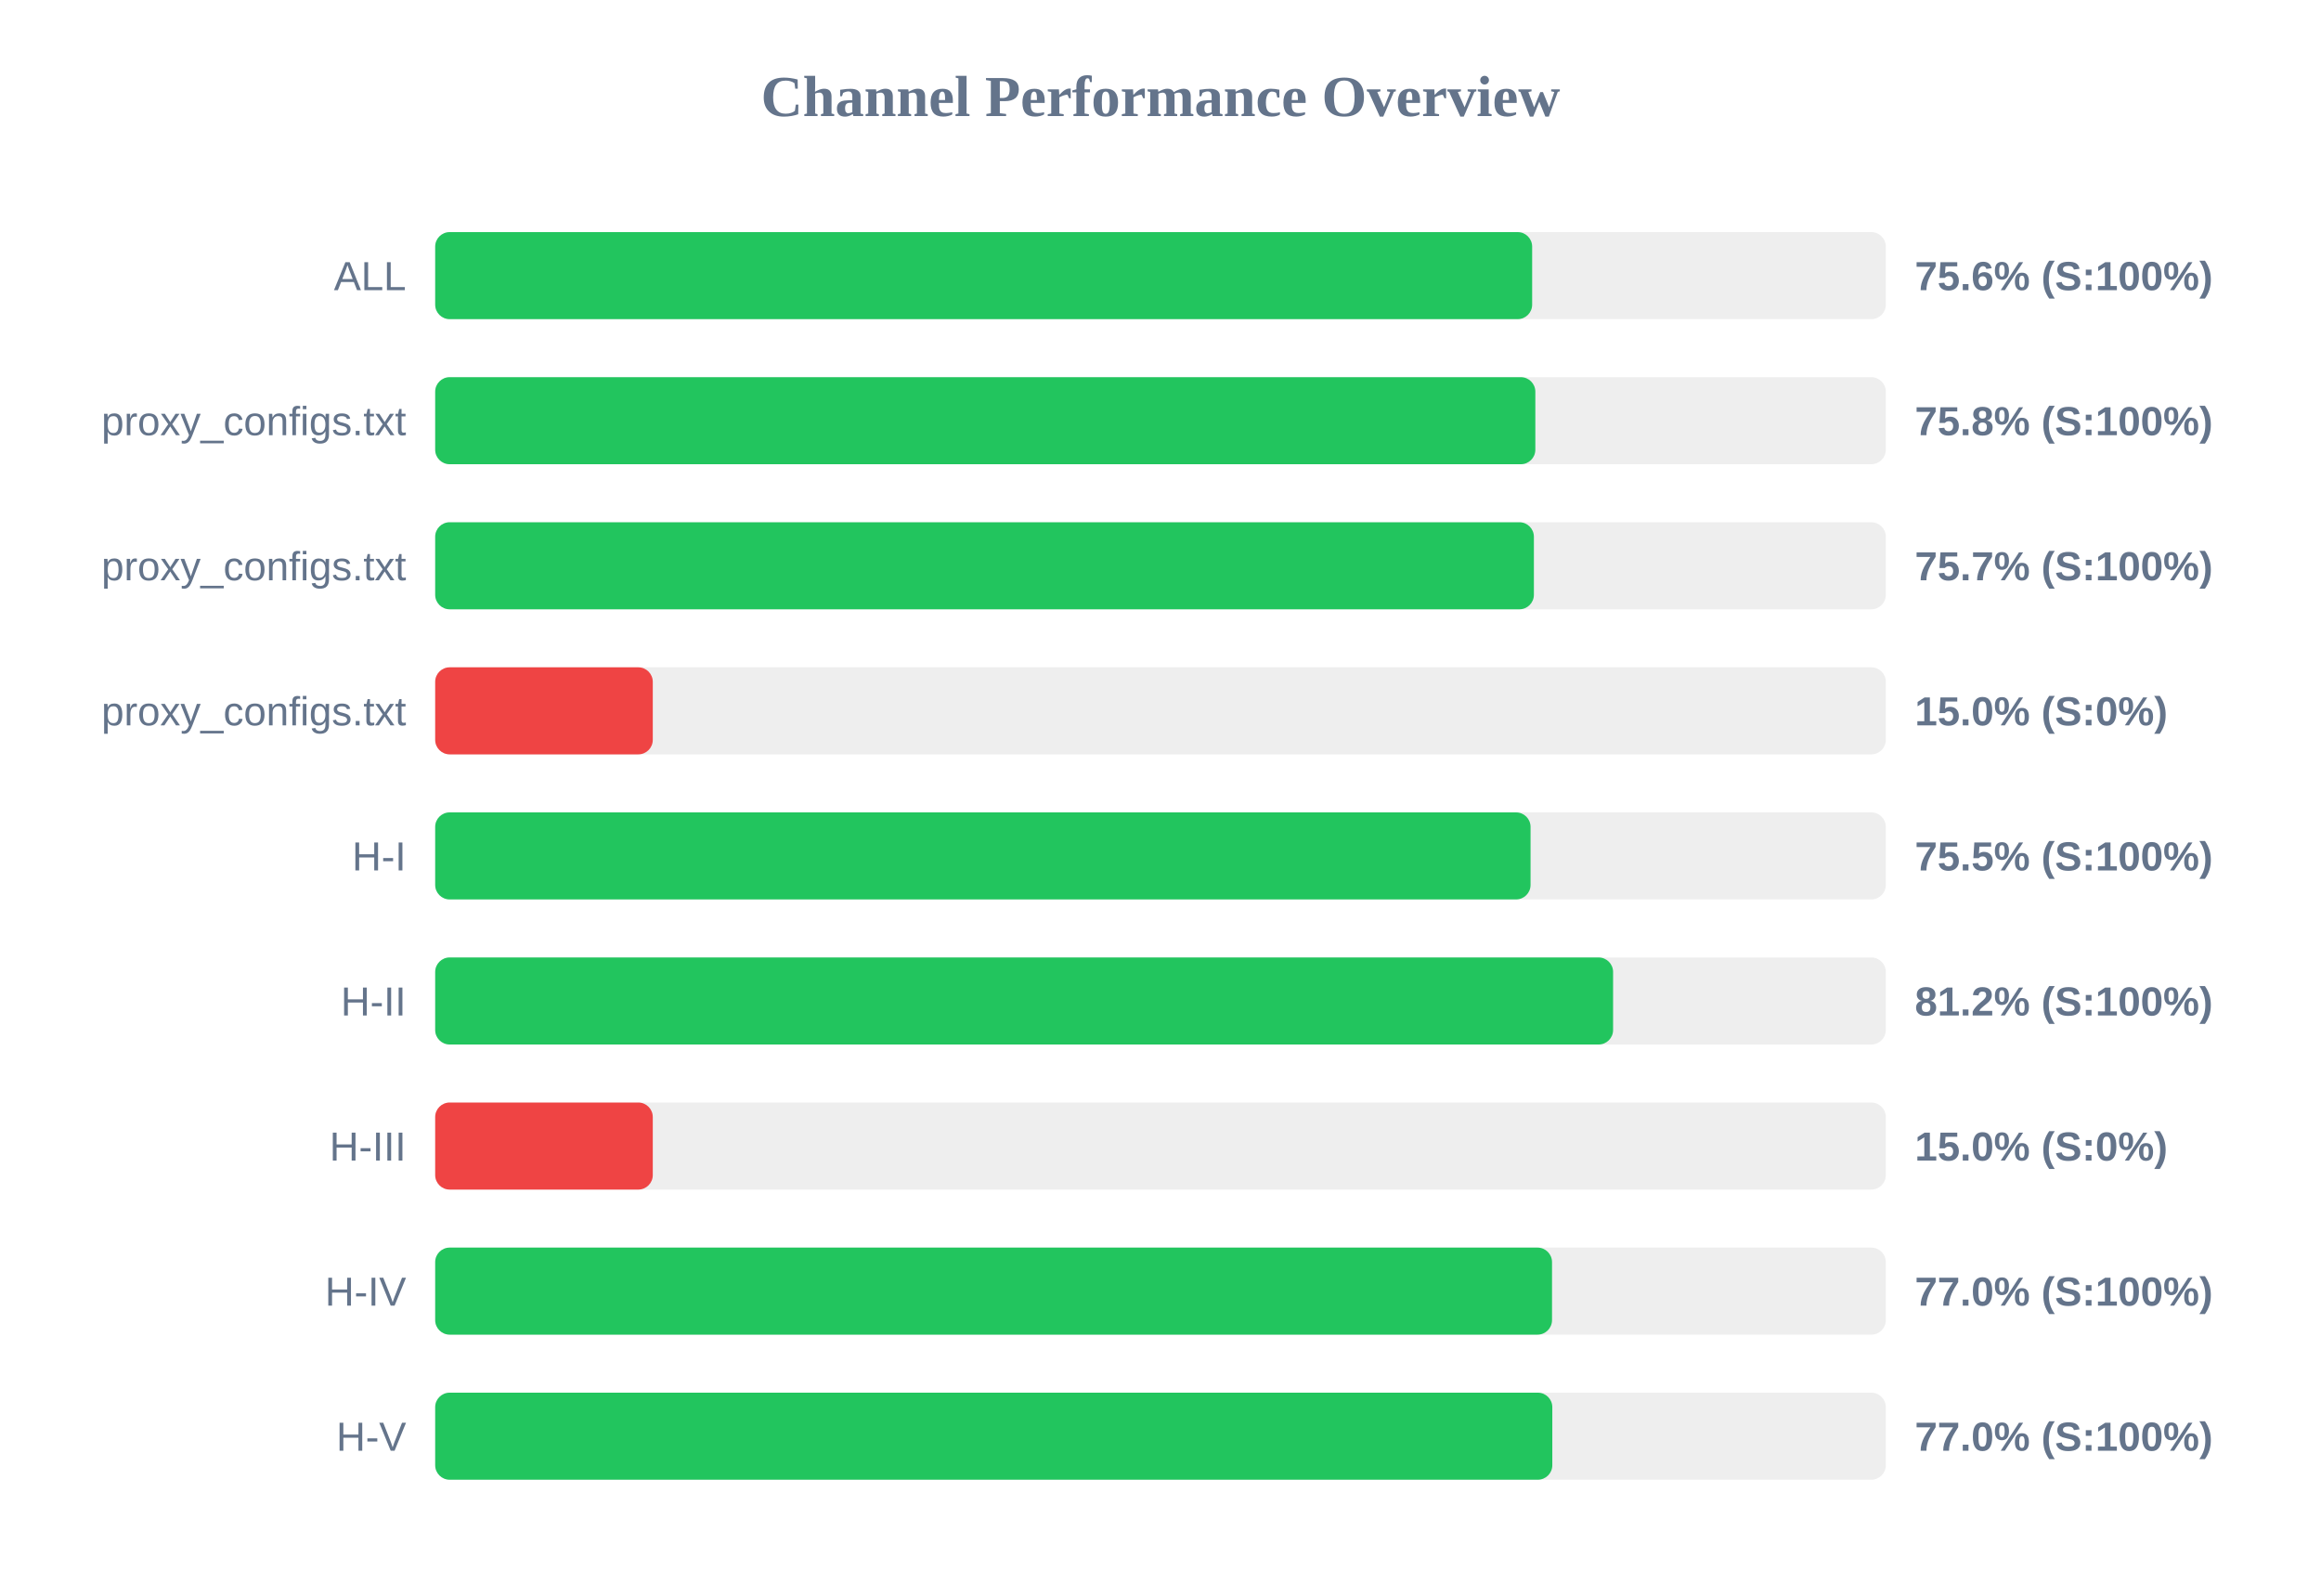
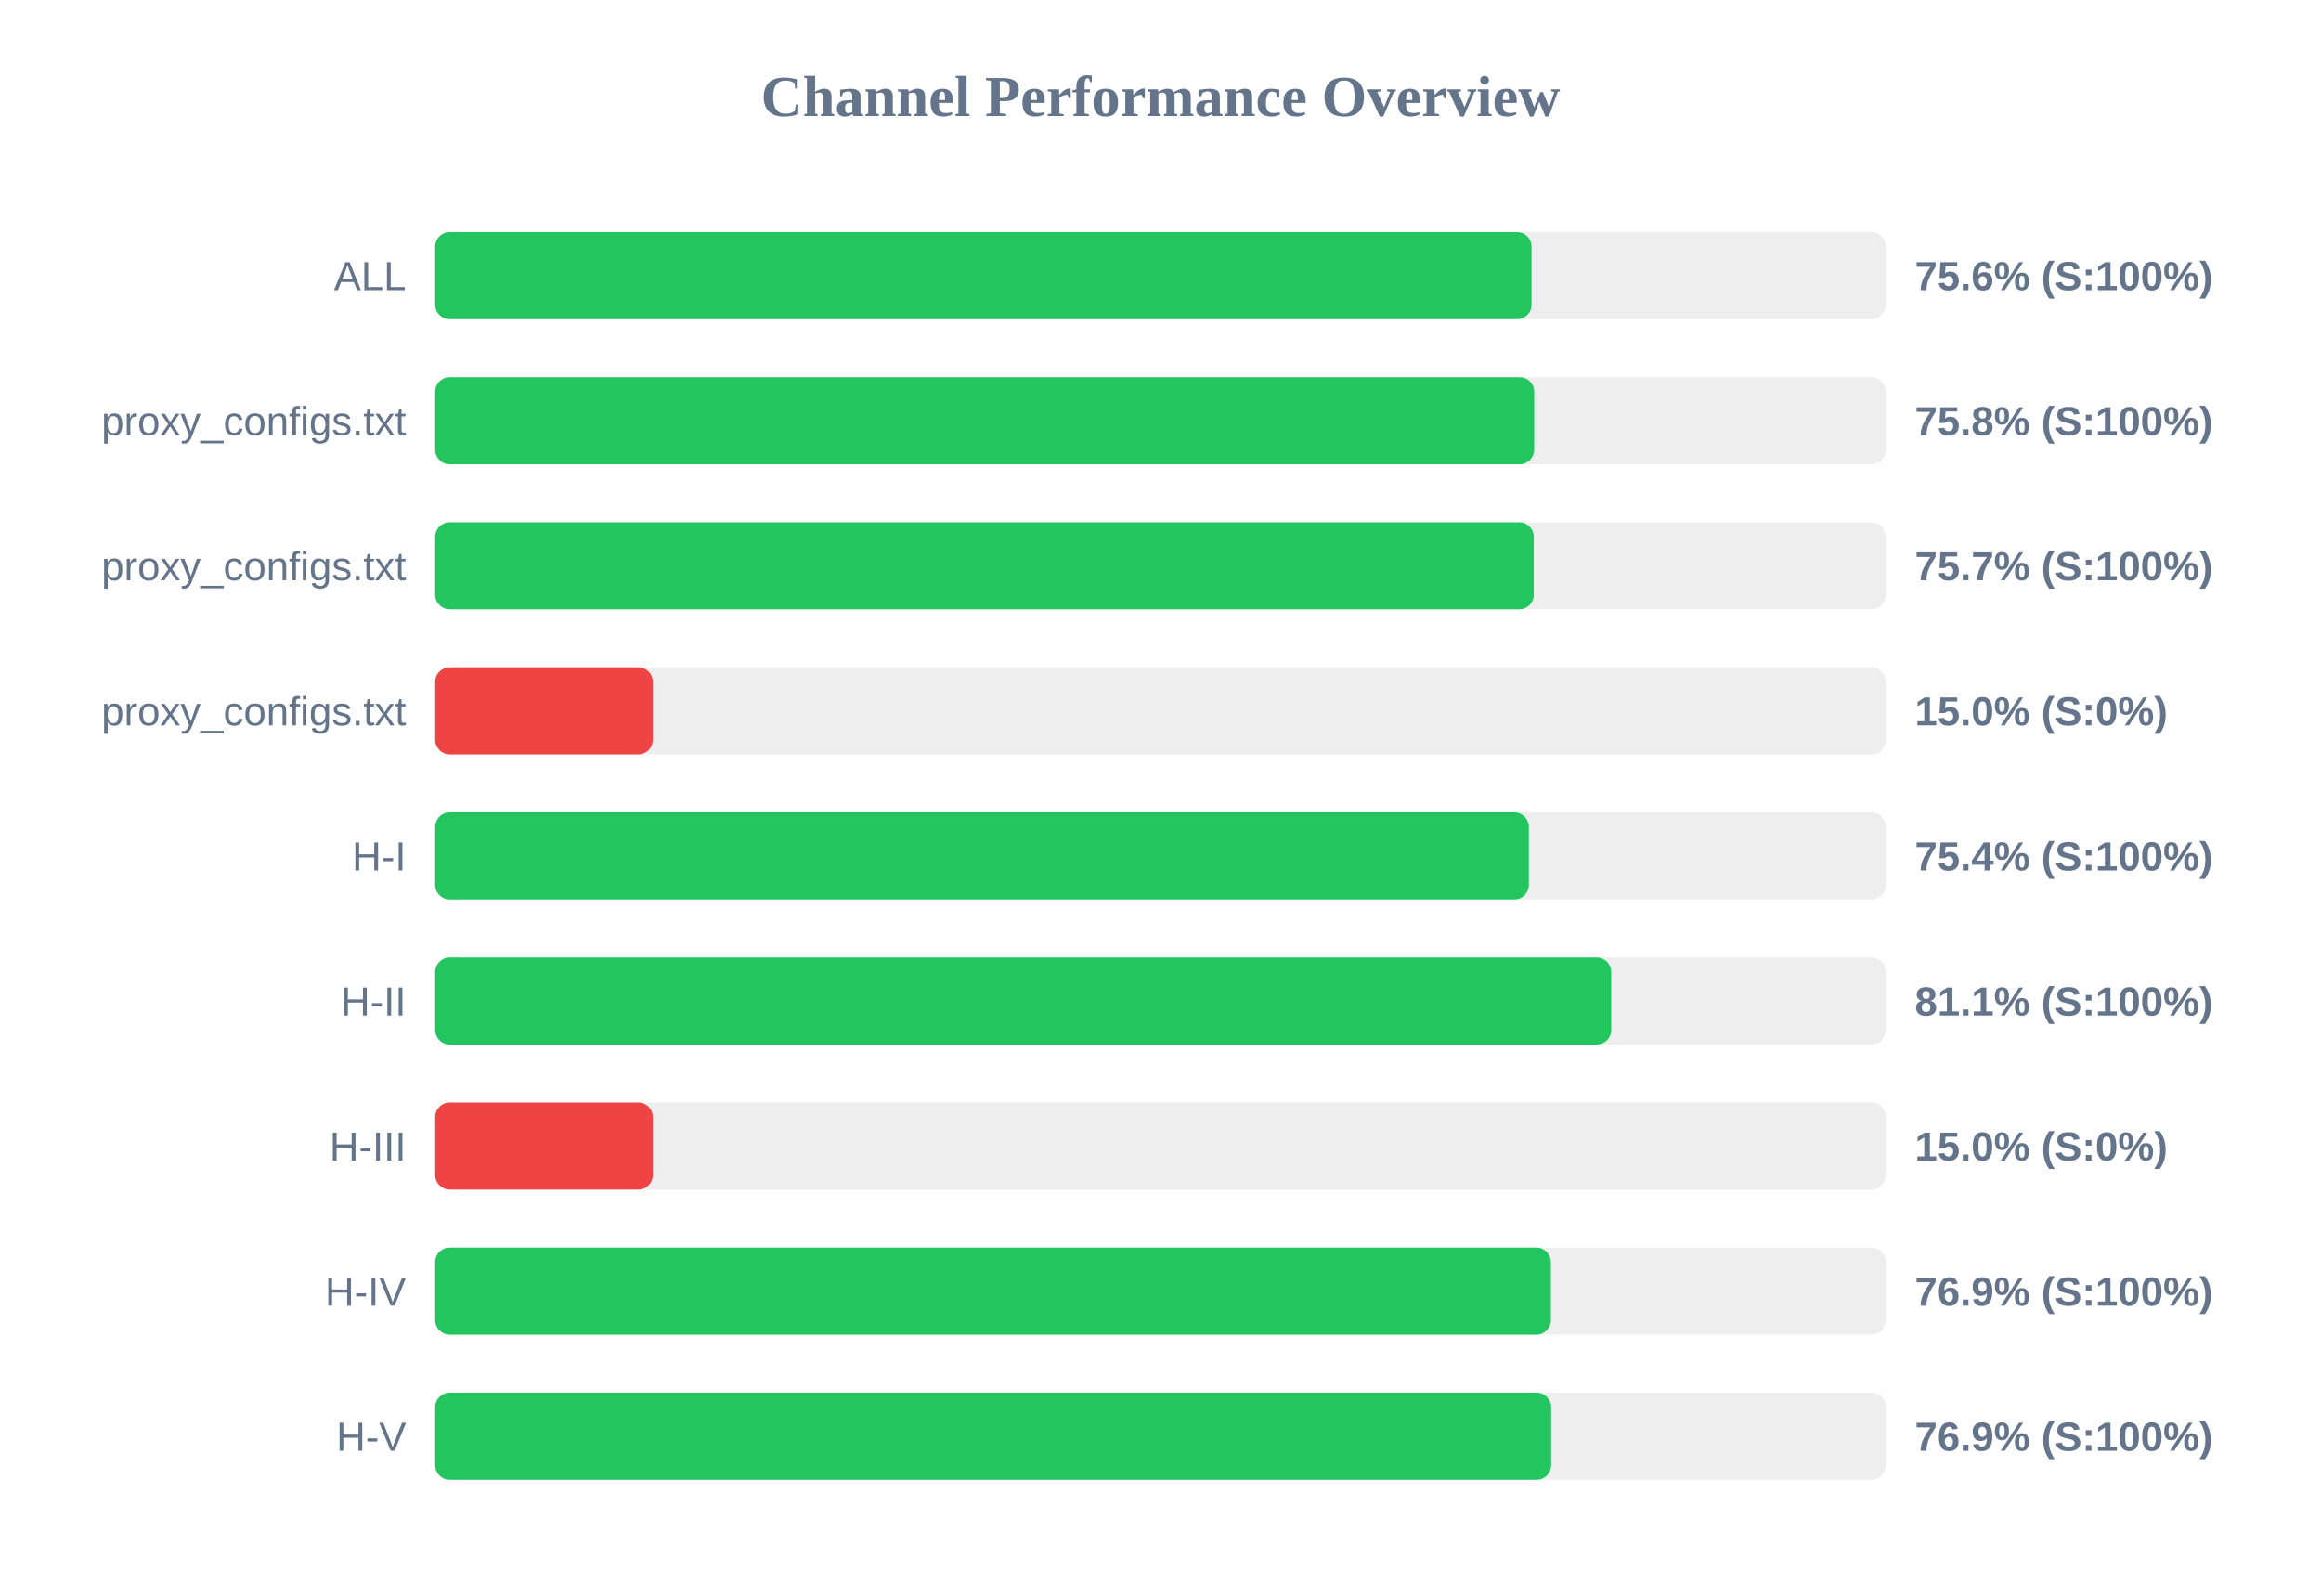
<svg xmlns="http://www.w3.org/2000/svg" width="800" height="550" version="1.1">
  <style>
        .row { font: 14px Arial; fill: #64748b; }
        .score { font: bold 14px Arial; fill: #64748b; }
    </style>
  <text x="400" y="40" text-anchor="middle" font-size="20px" font-weight="bold" fill="#64748b">Channel Performance Overview</text>
  <rect x="150" y="80" width="500" height="30" fill="#eee" rx="5" />
-   <rect x="150" y="80" width="378.1" height="30" fill="#22c55e" rx="5" />
+   <rect x="150" y="80" width="377.9" height="30" fill="#22c55e" rx="5" />
  <text x="140" y="100" text-anchor="end" class="row">ALL</text>
  <text x="660" y="100" text-anchor="start" class="score">75.6% (S:100%)</text>
  <rect x="150" y="130" width="500" height="30" fill="#eee" rx="5" />
-   <rect x="150" y="130" width="379.2" height="30" fill="#22c55e" rx="5" />
+   <rect x="150" y="130" width="378.8" height="30" fill="#22c55e" rx="5" />
  <text x="140" y="150" text-anchor="end" class="row">proxy_configs.txt</text>
  <text x="660" y="150" text-anchor="start" class="score">75.8% (S:100%)</text>
  <rect x="150" y="180" width="500" height="30" fill="#eee" rx="5" />
-   <rect x="150" y="180" width="378.7" height="30" fill="#22c55e" rx="5" />
+   <rect x="150" y="180" width="378.65" height="30" fill="#22c55e" rx="5" />
  <text x="140" y="200" text-anchor="end" class="row">proxy_configs.txt</text>
  <text x="660" y="200" text-anchor="start" class="score">75.7% (S:100%)</text>
  <rect x="150" y="230" width="500" height="30" fill="#eee" rx="5" />
  <rect x="150" y="230" width="75.0" height="30" fill="#ef4444" rx="5" />
  <text x="140" y="250" text-anchor="end" class="row">proxy_configs.txt</text>
  <text x="660" y="250" text-anchor="start" class="score">15.0% (S:0%)</text>
  <rect x="150" y="280" width="500" height="30" fill="#eee" rx="5" />
-   <rect x="150" y="280" width="377.55" height="30" fill="#22c55e" rx="5" />
+   <rect x="150" y="280" width="376.95" height="30" fill="#22c55e" rx="5" />
  <text x="140" y="300" text-anchor="end" class="row">H-I</text>
-   <text x="660" y="300" text-anchor="start" class="score">75.5% (S:100%)</text>
+   <text x="660" y="300" text-anchor="start" class="score">75.4% (S:100%)</text>
  <rect x="150" y="330" width="500" height="30" fill="#eee" rx="5" />
-   <rect x="150" y="330" width="406.0" height="30" fill="#22c55e" rx="5" />
+   <rect x="150" y="330" width="405.35" height="30" fill="#22c55e" rx="5" />
  <text x="140" y="350" text-anchor="end" class="row">H-II</text>
-   <text x="660" y="350" text-anchor="start" class="score">81.2% (S:100%)</text>
+   <text x="660" y="350" text-anchor="start" class="score">81.1% (S:100%)</text>
  <rect x="150" y="380" width="500" height="30" fill="#eee" rx="5" />
  <rect x="150" y="380" width="75.0" height="30" fill="#ef4444" rx="5" />
  <text x="140" y="400" text-anchor="end" class="row">H-III</text>
  <text x="660" y="400" text-anchor="start" class="score">15.0% (S:0%)</text>
  <rect x="150" y="430" width="500" height="30" fill="#eee" rx="5" />
-   <rect x="150" y="430" width="384.95" height="30" fill="#22c55e" rx="5" />
+   <rect x="150" y="430" width="384.55" height="30" fill="#22c55e" rx="5" />
  <text x="140" y="450" text-anchor="end" class="row">H-IV</text>
-   <text x="660" y="450" text-anchor="start" class="score">77.0% (S:100%)</text>
+   <text x="660" y="450" text-anchor="start" class="score">76.9% (S:100%)</text>
  <rect x="150" y="480" width="500" height="30" fill="#eee" rx="5" />
-   <rect x="150" y="480" width="385.05" height="30" fill="#22c55e" rx="5" />
+   <rect x="150" y="480" width="384.65" height="30" fill="#22c55e" rx="5" />
  <text x="140" y="500" text-anchor="end" class="row">H-V</text>
-   <text x="660" y="500" text-anchor="start" class="score">77.0% (S:100%)</text>
+   <text x="660" y="500" text-anchor="start" class="score">76.9% (S:100%)</text>
</svg>
